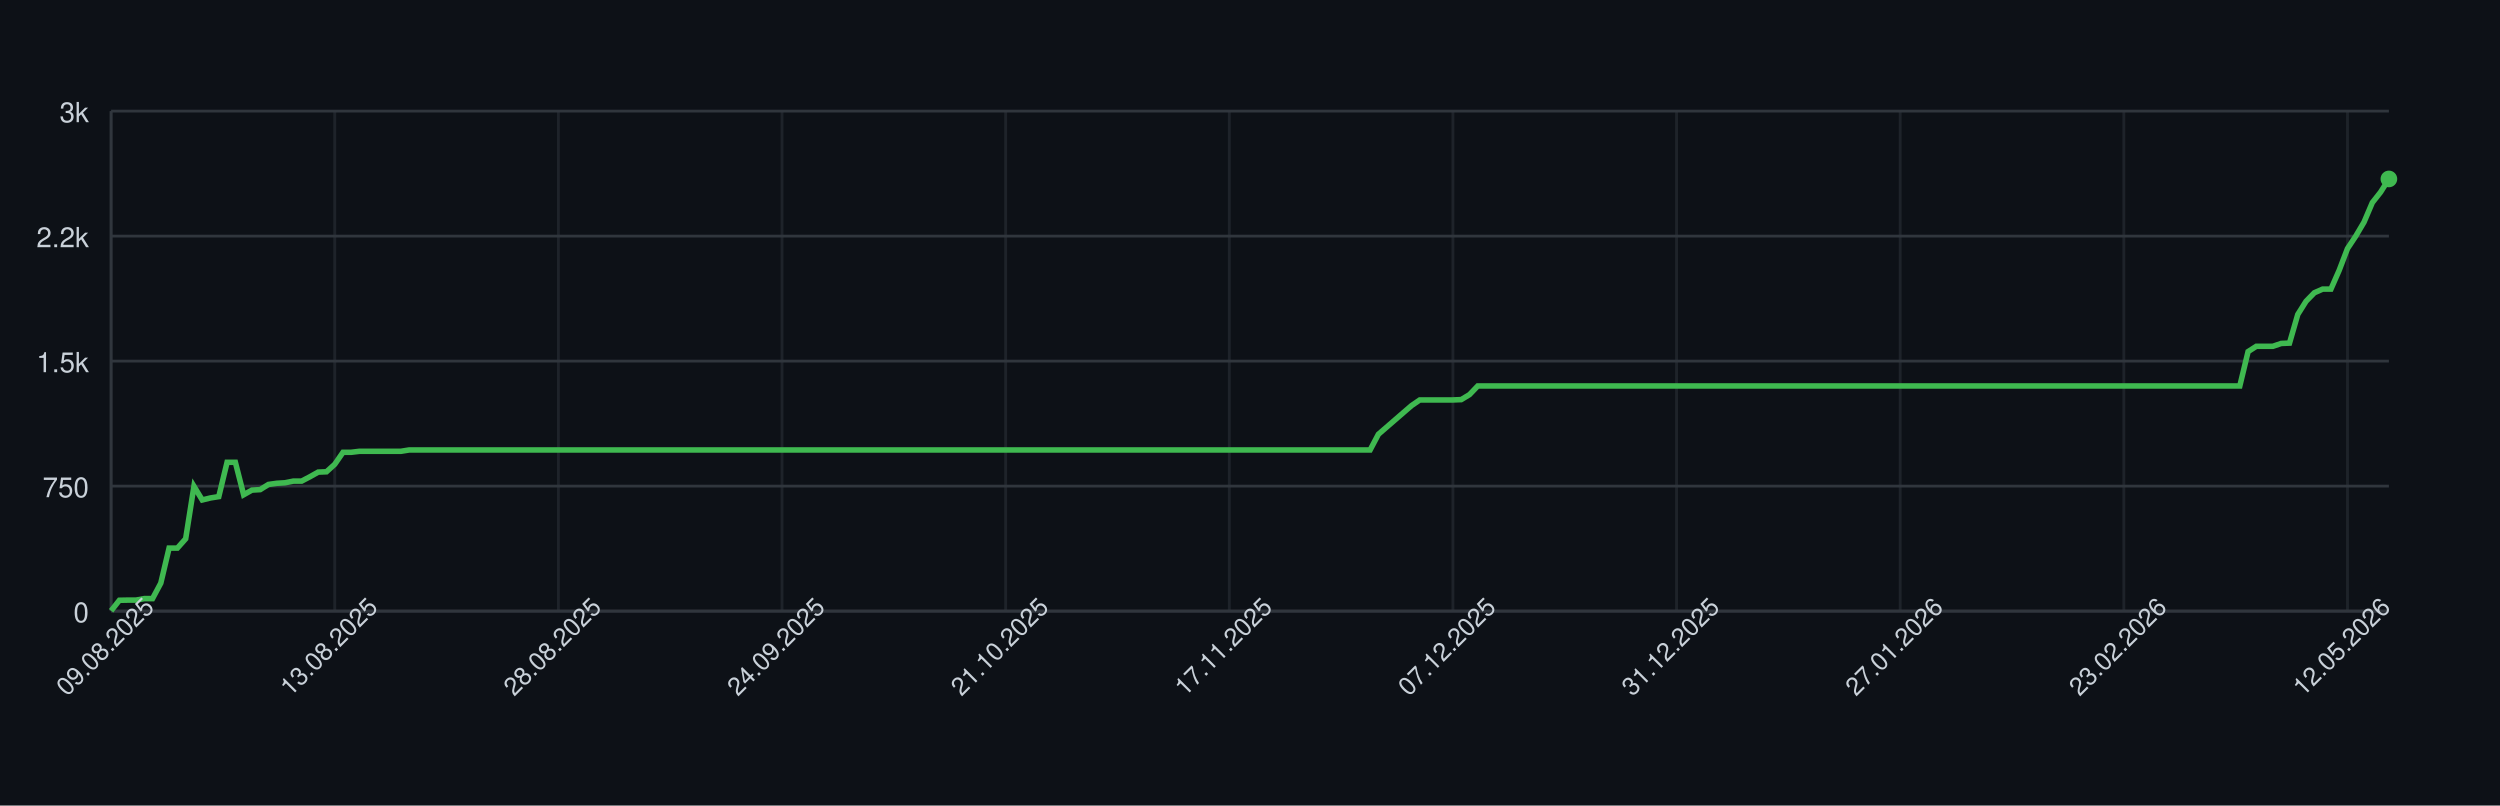
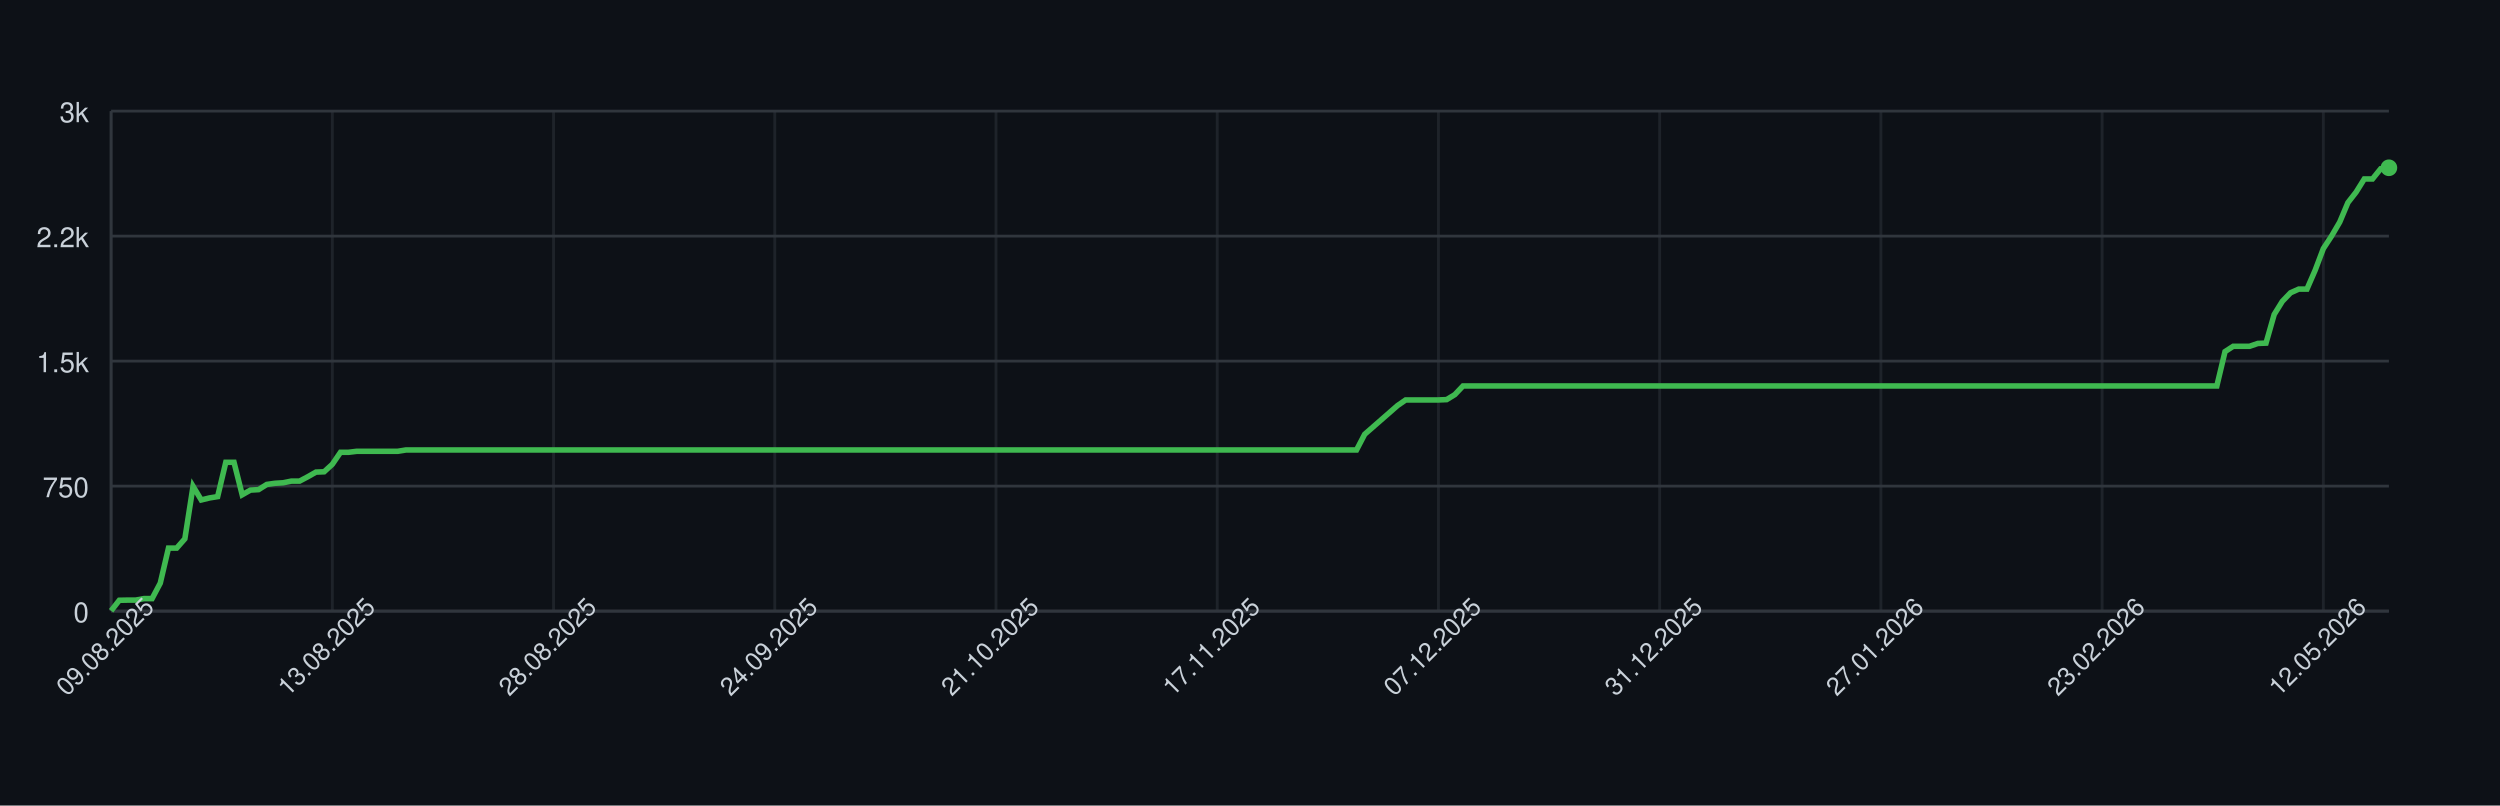
<svg xmlns="http://www.w3.org/2000/svg" width="900" height="290" style="font-family: -apple-system, BlinkMacSystemFont, 'Segoe UI', Helvetica, Arial, sans-serif;">
  <rect width="100%" height="100%" fill="#0d1117" />
  <g>
    <line x1="40" y1="220.00" x2="860" y2="220.00" stroke="#30363d" />
    <text x="32" y="224.00" font-size="10" fill="#c9d1d9" text-anchor="end">0</text>
    <line x1="40" y1="175.00" x2="860" y2="175.00" stroke="#30363d" />
    <text x="32" y="179.00" font-size="10" fill="#c9d1d9" text-anchor="end">750</text>
    <line x1="40" y1="130.00" x2="860" y2="130.00" stroke="#30363d" />
    <text x="32" y="134.00" font-size="10" fill="#c9d1d9" text-anchor="end">1.5k</text>
    <line x1="40" y1="85.00" x2="860" y2="85.00" stroke="#30363d" />
    <text x="32" y="89.00" font-size="10" fill="#c9d1d9" text-anchor="end">2.2k</text>
    <line x1="40" y1="40.00" x2="860" y2="40.00" stroke="#30363d" />
    <text x="32" y="44.00" font-size="10" fill="#c9d1d9" text-anchor="end">3k</text>
    <line x1="40.00" y1="40" x2="40.00" y2="220" stroke="#30363d" opacity="0.5" />
-     <line x1="120.51" y1="40" x2="120.51" y2="220" stroke="#30363d" opacity="0.5" />
-     <line x1="201.02" y1="40" x2="201.02" y2="220" stroke="#30363d" opacity="0.5" />
-     <line x1="281.53" y1="40" x2="281.53" y2="220" stroke="#30363d" opacity="0.5" />
-     <line x1="362.04" y1="40" x2="362.04" y2="220" stroke="#30363d" opacity="0.5" />
-     <line x1="442.55" y1="40" x2="442.55" y2="220" stroke="#30363d" opacity="0.5" />
-     <line x1="523.05" y1="40" x2="523.05" y2="220" stroke="#30363d" opacity="0.5" />
-     <line x1="603.56" y1="40" x2="603.56" y2="220" stroke="#30363d" opacity="0.5" />
-     <line x1="684.07" y1="40" x2="684.07" y2="220" stroke="#30363d" opacity="0.5" />
-     <line x1="764.58" y1="40" x2="764.58" y2="220" stroke="#30363d" opacity="0.5" />
-     <line x1="845.09" y1="40" x2="845.09" y2="220" stroke="#30363d" opacity="0.5" />
+     <line x1="119.64" y1="40" x2="119.64" y2="220" stroke="#30363d" opacity="0.5" />
+     <line x1="199.28" y1="40" x2="199.28" y2="220" stroke="#30363d" opacity="0.5" />
+     <line x1="278.92" y1="40" x2="278.92" y2="220" stroke="#30363d" opacity="0.5" />
+     <line x1="358.56" y1="40" x2="358.56" y2="220" stroke="#30363d" opacity="0.5" />
+     <line x1="438.20" y1="40" x2="438.20" y2="220" stroke="#30363d" opacity="0.5" />
+     <line x1="517.84" y1="40" x2="517.84" y2="220" stroke="#30363d" opacity="0.5" />
+     <line x1="597.48" y1="40" x2="597.48" y2="220" stroke="#30363d" opacity="0.5" />
+     <line x1="677.12" y1="40" x2="677.12" y2="220" stroke="#30363d" opacity="0.5" />
+     <line x1="756.76" y1="40" x2="756.76" y2="220" stroke="#30363d" opacity="0.5" />
+     <line x1="836.40" y1="40" x2="836.40" y2="220" stroke="#30363d" opacity="0.5" />
    <line x1="40" y1="220" x2="860" y2="220" stroke="#30363d" />
    <line x1="40" y1="40" x2="40" y2="220" stroke="#30363d" />
-     <path d="M 40.00 219.88 L 42.98 216.10 L 45.96 216.04 L 48.95 216.04 L 51.93 215.50 L 54.91 215.50 L 57.89 209.92 L 60.87 197.32 L 63.85 197.32 L 66.84 193.96 L 69.82 175.06 L 72.80 179.98 L 75.78 179.26 L 78.76 178.78 L 81.75 166.42 L 84.73 166.42 L 87.71 178.12 L 90.69 176.44 L 93.67 176.26 L 96.65 174.40 L 99.64 173.98 L 102.62 173.80 L 105.60 173.20 L 108.58 173.20 L 111.56 171.64 L 114.55 169.96 L 117.53 169.84 L 120.51 167.14 L 123.49 162.82 L 126.47 162.82 L 129.45 162.46 L 132.44 162.46 L 135.42 162.46 L 138.40 162.46 L 141.38 162.46 L 144.36 162.46 L 147.35 161.98 L 150.33 161.98 L 153.31 161.98 L 156.29 161.98 L 159.27 161.98 L 162.25 161.98 L 165.24 161.98 L 168.22 161.98 L 171.20 161.98 L 174.18 161.98 L 177.16 161.98 L 180.15 161.98 L 183.13 161.98 L 186.11 161.98 L 189.09 161.98 L 192.07 161.98 L 195.05 161.98 L 198.04 161.98 L 201.02 161.98 L 204.00 161.98 L 206.98 161.98 L 209.96 161.98 L 212.95 161.98 L 215.93 161.98 L 218.91 161.98 L 221.89 161.98 L 224.87 161.98 L 227.85 161.98 L 230.84 161.98 L 233.82 161.98 L 236.80 161.98 L 239.78 161.98 L 242.76 161.98 L 245.75 161.98 L 248.73 161.98 L 251.71 161.98 L 254.69 161.98 L 257.67 161.98 L 260.65 161.98 L 263.64 161.98 L 266.62 161.98 L 269.60 161.98 L 272.58 161.98 L 275.56 161.98 L 278.55 161.98 L 281.53 161.98 L 284.51 161.98 L 287.49 161.98 L 290.47 161.98 L 293.45 161.98 L 296.44 161.98 L 299.42 161.98 L 302.40 161.98 L 305.38 161.98 L 308.36 161.98 L 311.35 161.98 L 314.33 161.98 L 317.31 161.98 L 320.29 161.98 L 323.27 161.98 L 326.25 161.98 L 329.24 161.98 L 332.22 161.98 L 335.20 161.98 L 338.18 161.98 L 341.16 161.98 L 344.15 161.98 L 347.13 161.98 L 350.11 161.98 L 353.09 161.98 L 356.07 161.98 L 359.05 161.98 L 362.04 161.98 L 365.02 161.98 L 368.00 161.98 L 370.98 161.98 L 373.96 161.98 L 376.95 161.98 L 379.93 161.98 L 382.91 161.98 L 385.89 161.98 L 388.87 161.98 L 391.85 161.98 L 394.84 161.98 L 397.82 161.98 L 400.80 161.98 L 403.78 161.98 L 406.76 161.98 L 409.75 161.98 L 412.73 161.98 L 415.71 161.98 L 418.69 161.98 L 421.67 161.98 L 424.65 161.98 L 427.64 161.98 L 430.62 161.98 L 433.60 161.98 L 436.58 161.98 L 439.56 161.98 L 442.55 161.98 L 445.53 161.98 L 448.51 161.98 L 451.49 161.98 L 454.47 161.98 L 457.45 161.98 L 460.44 161.98 L 463.42 161.98 L 466.40 161.98 L 469.38 161.98 L 472.36 161.98 L 475.35 161.98 L 478.33 161.98 L 481.31 161.98 L 484.29 161.98 L 487.27 161.98 L 490.25 161.98 L 493.24 161.98 L 496.22 156.34 L 499.20 153.76 L 502.18 151.18 L 505.16 148.60 L 508.15 146.02 L 511.13 143.98 L 514.11 143.98 L 517.09 143.98 L 520.07 143.98 L 523.05 143.98 L 526.04 143.86 L 529.02 142.06 L 532.00 138.94 L 534.98 138.94 L 537.96 138.94 L 540.95 138.94 L 543.93 138.94 L 546.91 138.94 L 549.89 138.94 L 552.87 138.94 L 555.85 138.94 L 558.84 138.94 L 561.82 138.94 L 564.80 138.94 L 567.78 138.94 L 570.76 138.94 L 573.75 138.94 L 576.73 138.94 L 579.71 138.94 L 582.69 138.94 L 585.67 138.94 L 588.65 138.94 L 591.64 138.94 L 594.62 138.94 L 597.60 138.94 L 600.58 138.94 L 603.56 138.94 L 606.55 138.94 L 609.53 138.94 L 612.51 138.94 L 615.49 138.94 L 618.47 138.94 L 621.45 138.94 L 624.44 138.94 L 627.42 138.94 L 630.40 138.94 L 633.38 138.94 L 636.36 138.94 L 639.35 138.94 L 642.33 138.94 L 645.31 138.94 L 648.29 138.94 L 651.27 138.94 L 654.25 138.94 L 657.24 138.94 L 660.22 138.94 L 663.20 138.94 L 666.18 138.94 L 669.16 138.94 L 672.15 138.94 L 675.13 138.94 L 678.11 138.94 L 681.09 138.94 L 684.07 138.94 L 687.05 138.94 L 690.04 138.94 L 693.02 138.94 L 696.00 138.94 L 698.98 138.94 L 701.96 138.94 L 704.95 138.94 L 707.93 138.94 L 710.91 138.94 L 713.89 138.94 L 716.87 138.94 L 719.85 138.94 L 722.84 138.94 L 725.82 138.94 L 728.80 138.94 L 731.78 138.94 L 734.76 138.94 L 737.75 138.94 L 740.73 138.94 L 743.71 138.94 L 746.69 138.94 L 749.67 138.94 L 752.65 138.94 L 755.64 138.94 L 758.62 138.94 L 761.60 138.94 L 764.58 138.94 L 767.56 138.94 L 770.55 138.94 L 773.53 138.94 L 776.51 138.94 L 779.49 138.94 L 782.47 138.94 L 785.45 138.94 L 788.44 138.94 L 791.42 138.94 L 794.40 138.94 L 797.38 138.94 L 800.36 138.94 L 803.35 138.94 L 806.33 138.94 L 809.31 126.58 L 812.29 124.66 L 815.27 124.66 L 818.25 124.66 L 821.24 123.64 L 824.22 123.52 L 827.20 113.20 L 830.18 108.46 L 833.16 105.40 L 836.15 104.08 L 839.13 104.08 L 842.11 97.30 L 845.09 89.50 L 848.07 85.00 L 851.05 79.96 L 854.04 72.94 L 857.02 69.16 L 860.00 64.42" fill="none" stroke="#3fb950" stroke-width="2" />
-     <circle cx="860.00" cy="64.42" r="3" fill="#3fb950" />
+     <path d="M 40.00 219.88 L 42.95 216.10 L 45.90 216.04 L 48.85 216.04 L 51.80 215.50 L 54.75 215.50 L 57.70 209.92 L 60.65 197.32 L 63.60 197.32 L 66.55 193.96 L 69.50 175.06 L 72.45 179.98 L 75.40 179.26 L 78.35 178.78 L 81.29 166.42 L 84.24 166.42 L 87.19 178.12 L 90.14 176.44 L 93.09 176.26 L 96.04 174.40 L 98.99 173.98 L 101.94 173.80 L 104.89 173.20 L 107.84 173.20 L 110.79 171.64 L 113.74 169.96 L 116.69 169.84 L 119.64 167.14 L 122.59 162.82 L 125.54 162.82 L 128.49 162.46 L 131.44 162.46 L 134.39 162.46 L 137.34 162.46 L 140.29 162.46 L 143.24 162.46 L 146.19 161.98 L 149.14 161.98 L 152.09 161.98 L 155.04 161.98 L 157.99 161.98 L 160.94 161.98 L 163.88 161.98 L 166.83 161.98 L 169.78 161.98 L 172.73 161.98 L 175.68 161.98 L 178.63 161.98 L 181.58 161.98 L 184.53 161.98 L 187.48 161.98 L 190.43 161.98 L 193.38 161.98 L 196.33 161.98 L 199.28 161.98 L 202.23 161.98 L 205.18 161.98 L 208.13 161.98 L 211.08 161.98 L 214.03 161.98 L 216.98 161.98 L 219.93 161.98 L 222.88 161.98 L 225.83 161.98 L 228.78 161.98 L 231.73 161.98 L 234.68 161.98 L 237.63 161.98 L 240.58 161.98 L 243.53 161.98 L 246.47 161.98 L 249.42 161.98 L 252.37 161.98 L 255.32 161.98 L 258.27 161.98 L 261.22 161.98 L 264.17 161.98 L 267.12 161.98 L 270.07 161.98 L 273.02 161.98 L 275.97 161.98 L 278.92 161.98 L 281.87 161.98 L 284.82 161.98 L 287.77 161.98 L 290.72 161.98 L 293.67 161.98 L 296.62 161.98 L 299.57 161.98 L 302.52 161.98 L 305.47 161.98 L 308.42 161.98 L 311.37 161.98 L 314.32 161.98 L 317.27 161.98 L 320.22 161.98 L 323.17 161.98 L 326.12 161.98 L 329.06 161.98 L 332.01 161.98 L 334.96 161.98 L 337.91 161.98 L 340.86 161.98 L 343.81 161.98 L 346.76 161.98 L 349.71 161.98 L 352.66 161.98 L 355.61 161.98 L 358.56 161.98 L 361.51 161.98 L 364.46 161.98 L 367.41 161.98 L 370.36 161.98 L 373.31 161.98 L 376.26 161.98 L 379.21 161.98 L 382.16 161.98 L 385.11 161.98 L 388.06 161.98 L 391.01 161.98 L 393.96 161.98 L 396.91 161.98 L 399.86 161.98 L 402.81 161.98 L 405.76 161.98 L 408.71 161.98 L 411.65 161.98 L 414.60 161.98 L 417.55 161.98 L 420.50 161.98 L 423.45 161.98 L 426.40 161.98 L 429.35 161.98 L 432.30 161.98 L 435.25 161.98 L 438.20 161.98 L 441.15 161.98 L 444.10 161.98 L 447.05 161.98 L 450.00 161.98 L 452.95 161.98 L 455.90 161.98 L 458.85 161.98 L 461.80 161.98 L 464.75 161.98 L 467.70 161.98 L 470.65 161.98 L 473.60 161.98 L 476.55 161.98 L 479.50 161.98 L 482.45 161.98 L 485.40 161.98 L 488.35 161.98 L 491.29 156.34 L 494.24 153.76 L 497.19 151.18 L 500.14 148.60 L 503.09 146.02 L 506.04 143.98 L 508.99 143.98 L 511.94 143.98 L 514.89 143.98 L 517.84 143.98 L 520.79 143.86 L 523.74 142.06 L 526.69 138.94 L 529.64 138.94 L 532.59 138.94 L 535.54 138.94 L 538.49 138.94 L 541.44 138.94 L 544.39 138.94 L 547.34 138.94 L 550.29 138.94 L 553.24 138.94 L 556.19 138.94 L 559.14 138.94 L 562.09 138.94 L 565.04 138.94 L 567.99 138.94 L 570.94 138.94 L 573.88 138.94 L 576.83 138.94 L 579.78 138.94 L 582.73 138.94 L 585.68 138.94 L 588.63 138.94 L 591.58 138.94 L 594.53 138.94 L 597.48 138.94 L 600.43 138.94 L 603.38 138.94 L 606.33 138.94 L 609.28 138.94 L 612.23 138.94 L 615.18 138.94 L 618.13 138.94 L 621.08 138.94 L 624.03 138.94 L 626.98 138.94 L 629.93 138.94 L 632.88 138.94 L 635.83 138.94 L 638.78 138.94 L 641.73 138.94 L 644.68 138.94 L 647.63 138.94 L 650.58 138.94 L 653.53 138.94 L 656.47 138.94 L 659.42 138.94 L 662.37 138.94 L 665.32 138.94 L 668.27 138.94 L 671.22 138.94 L 674.17 138.94 L 677.12 138.94 L 680.07 138.94 L 683.02 138.94 L 685.97 138.94 L 688.92 138.94 L 691.87 138.94 L 694.82 138.94 L 697.77 138.94 L 700.72 138.94 L 703.67 138.94 L 706.62 138.94 L 709.57 138.94 L 712.52 138.94 L 715.47 138.94 L 718.42 138.94 L 721.37 138.94 L 724.32 138.94 L 727.27 138.94 L 730.22 138.94 L 733.17 138.94 L 736.12 138.94 L 739.06 138.94 L 742.01 138.94 L 744.96 138.94 L 747.91 138.94 L 750.86 138.94 L 753.81 138.94 L 756.76 138.94 L 759.71 138.94 L 762.66 138.94 L 765.61 138.94 L 768.56 138.94 L 771.51 138.94 L 774.46 138.94 L 777.41 138.94 L 780.36 138.94 L 783.31 138.94 L 786.26 138.94 L 789.21 138.94 L 792.16 138.94 L 795.11 138.94 L 798.06 138.94 L 801.01 126.58 L 803.96 124.66 L 806.91 124.66 L 809.86 124.66 L 812.81 123.64 L 815.76 123.52 L 818.71 113.20 L 821.65 108.46 L 824.60 105.40 L 827.55 104.08 L 830.50 104.08 L 833.45 97.30 L 836.40 89.50 L 839.35 85.00 L 842.30 79.96 L 845.25 72.94 L 848.20 69.16 L 851.15 64.42 L 854.10 64.42 L 857.05 60.76 L 860.00 60.40" fill="none" stroke="#3fb950" stroke-width="2" />
+     <circle cx="860.00" cy="60.40" r="3" fill="#3fb950" />
    <text x="40.00" y="235.00" font-size="9" fill="#c9d1d9" text-anchor="middle" transform="rotate(-45 40.00 235.00)">09.08.2025</text>
-     <text x="120.51" y="235.00" font-size="9" fill="#c9d1d9" text-anchor="middle" transform="rotate(-45 120.51 235.00)">13.08.2025</text>
-     <text x="201.02" y="235.00" font-size="9" fill="#c9d1d9" text-anchor="middle" transform="rotate(-45 201.02 235.00)">28.08.2025</text>
-     <text x="281.53" y="235.00" font-size="9" fill="#c9d1d9" text-anchor="middle" transform="rotate(-45 281.53 235.00)">24.09.2025</text>
-     <text x="362.04" y="235.00" font-size="9" fill="#c9d1d9" text-anchor="middle" transform="rotate(-45 362.04 235.00)">21.10.2025</text>
-     <text x="442.55" y="235.00" font-size="9" fill="#c9d1d9" text-anchor="middle" transform="rotate(-45 442.55 235.00)">17.11.2025</text>
-     <text x="523.05" y="235.00" font-size="9" fill="#c9d1d9" text-anchor="middle" transform="rotate(-45 523.05 235.00)">07.12.2025</text>
-     <text x="603.56" y="235.00" font-size="9" fill="#c9d1d9" text-anchor="middle" transform="rotate(-45 603.56 235.00)">31.12.2025</text>
-     <text x="684.07" y="235.00" font-size="9" fill="#c9d1d9" text-anchor="middle" transform="rotate(-45 684.07 235.00)">27.01.2026</text>
-     <text x="764.58" y="235.00" font-size="9" fill="#c9d1d9" text-anchor="middle" transform="rotate(-45 764.58 235.00)">23.02.2026</text>
-     <text x="845.09" y="235.00" font-size="9" fill="#c9d1d9" text-anchor="middle" transform="rotate(-45 845.09 235.00)">12.05.2026</text>
+     <text x="119.64" y="235.00" font-size="9" fill="#c9d1d9" text-anchor="middle" transform="rotate(-45 119.64 235.00)">13.08.2025</text>
+     <text x="199.28" y="235.00" font-size="9" fill="#c9d1d9" text-anchor="middle" transform="rotate(-45 199.28 235.00)">28.08.2025</text>
+     <text x="278.92" y="235.00" font-size="9" fill="#c9d1d9" text-anchor="middle" transform="rotate(-45 278.92 235.00)">24.09.2025</text>
+     <text x="358.56" y="235.00" font-size="9" fill="#c9d1d9" text-anchor="middle" transform="rotate(-45 358.56 235.00)">21.10.2025</text>
+     <text x="438.20" y="235.00" font-size="9" fill="#c9d1d9" text-anchor="middle" transform="rotate(-45 438.20 235.00)">17.11.2025</text>
+     <text x="517.84" y="235.00" font-size="9" fill="#c9d1d9" text-anchor="middle" transform="rotate(-45 517.84 235.00)">07.12.2025</text>
+     <text x="597.48" y="235.00" font-size="9" fill="#c9d1d9" text-anchor="middle" transform="rotate(-45 597.48 235.00)">31.12.2025</text>
+     <text x="677.12" y="235.00" font-size="9" fill="#c9d1d9" text-anchor="middle" transform="rotate(-45 677.12 235.00)">27.01.2026</text>
+     <text x="756.76" y="235.00" font-size="9" fill="#c9d1d9" text-anchor="middle" transform="rotate(-45 756.76 235.00)">23.02.2026</text>
+     <text x="836.40" y="235.00" font-size="9" fill="#c9d1d9" text-anchor="middle" transform="rotate(-45 836.40 235.00)">12.05.2026</text>
  </g>
</svg>
